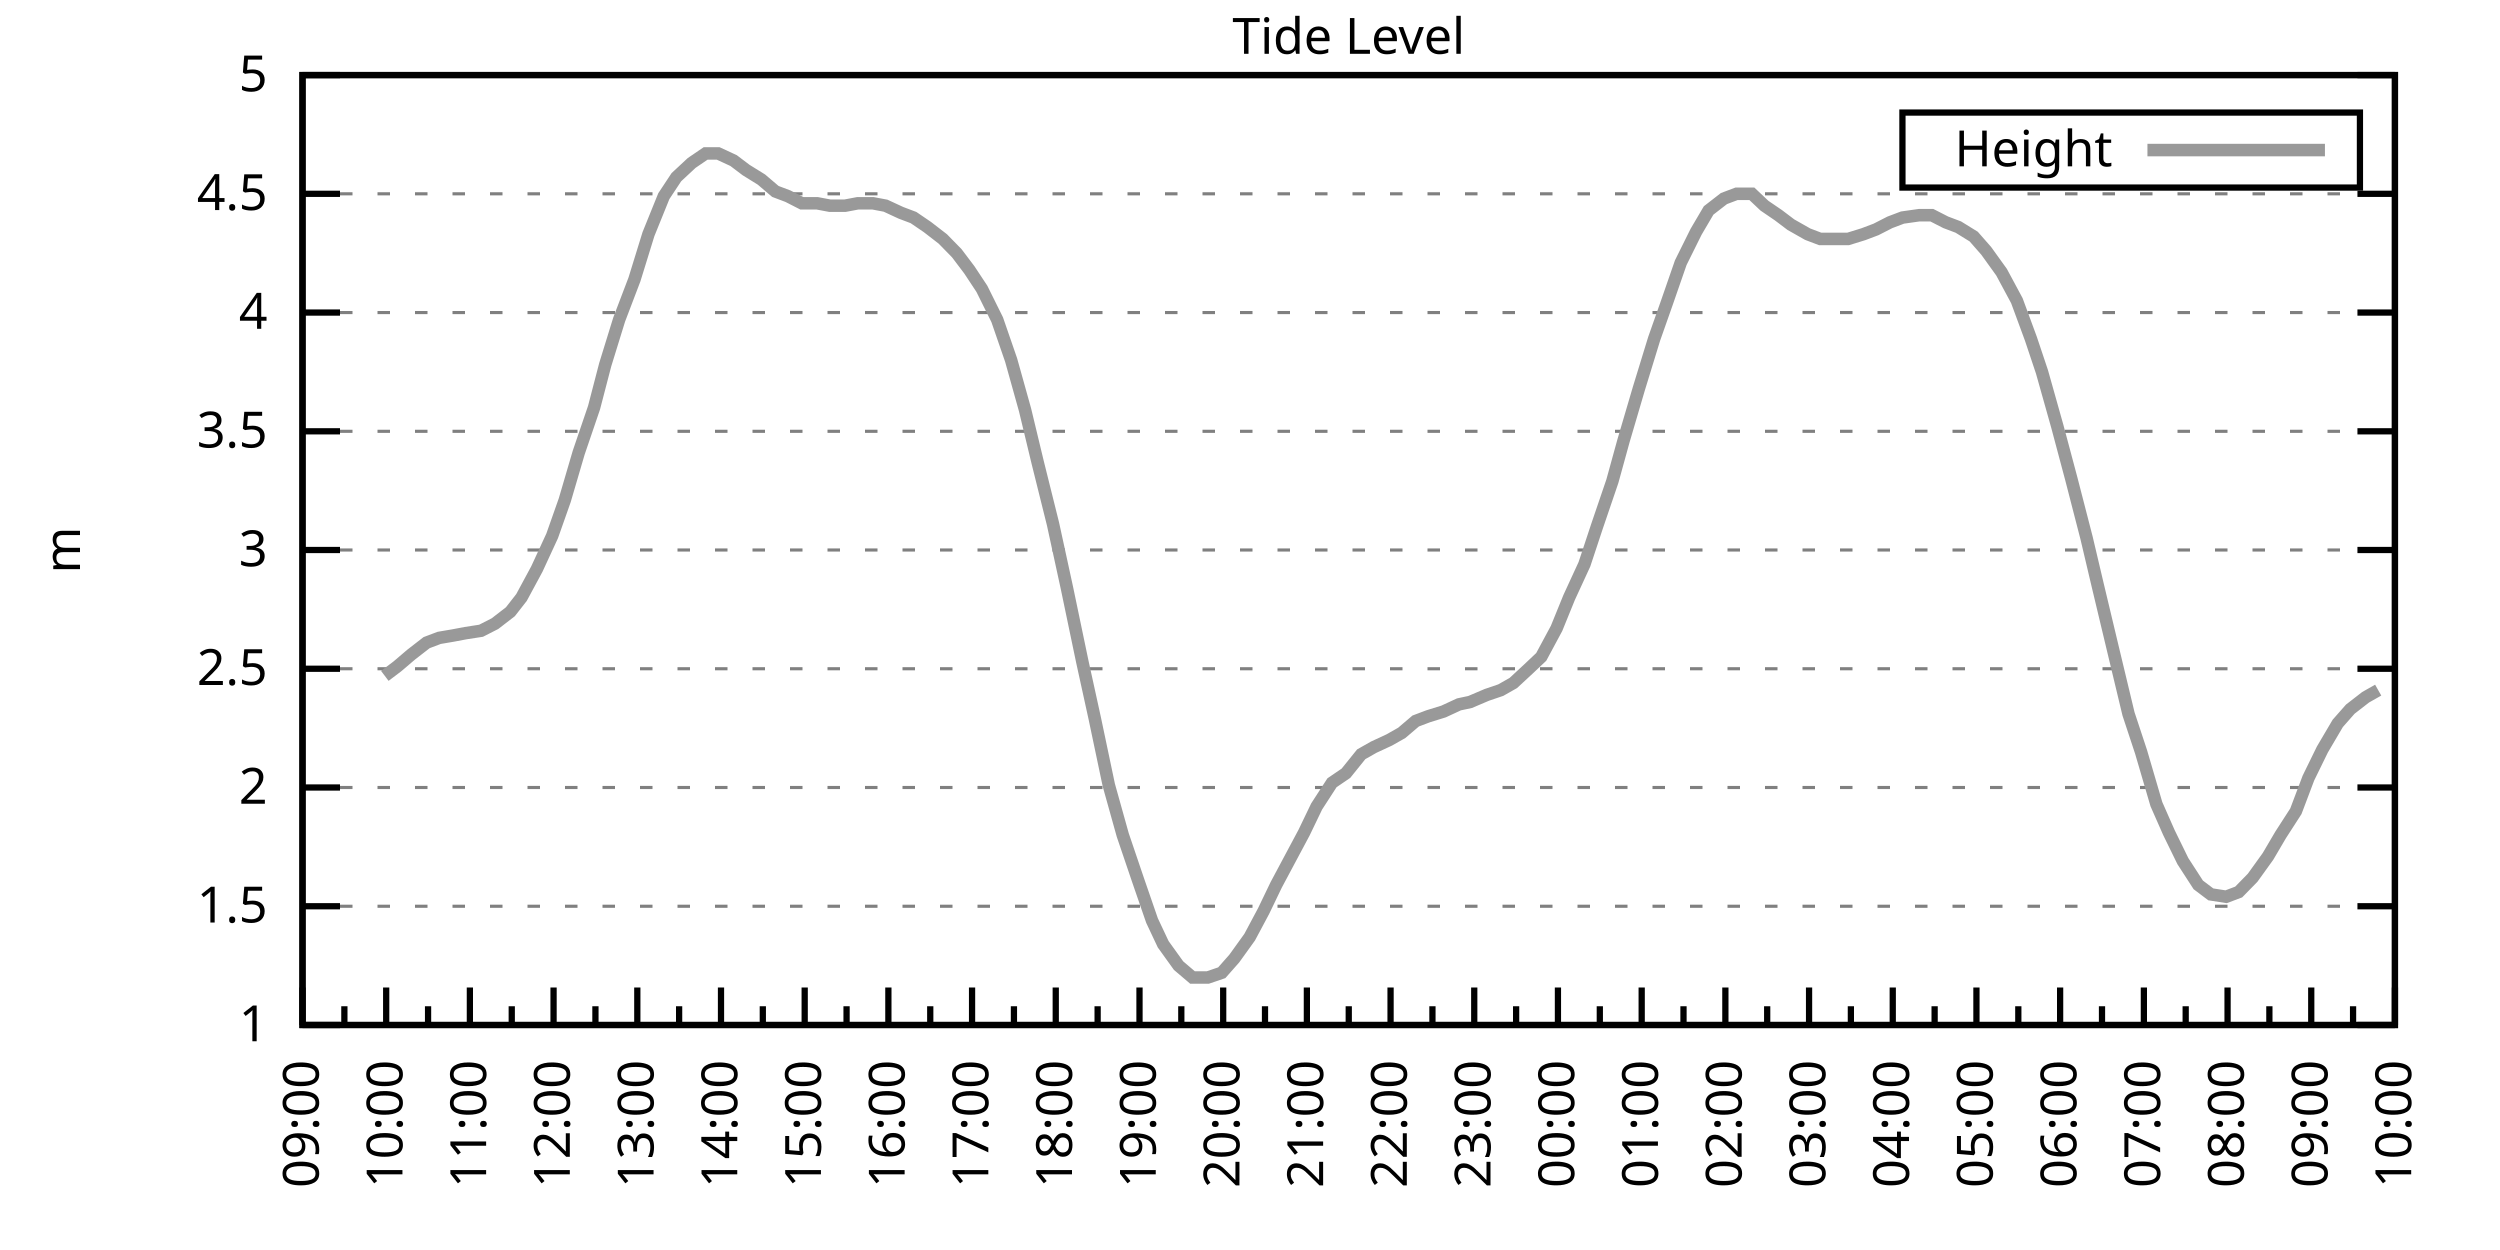
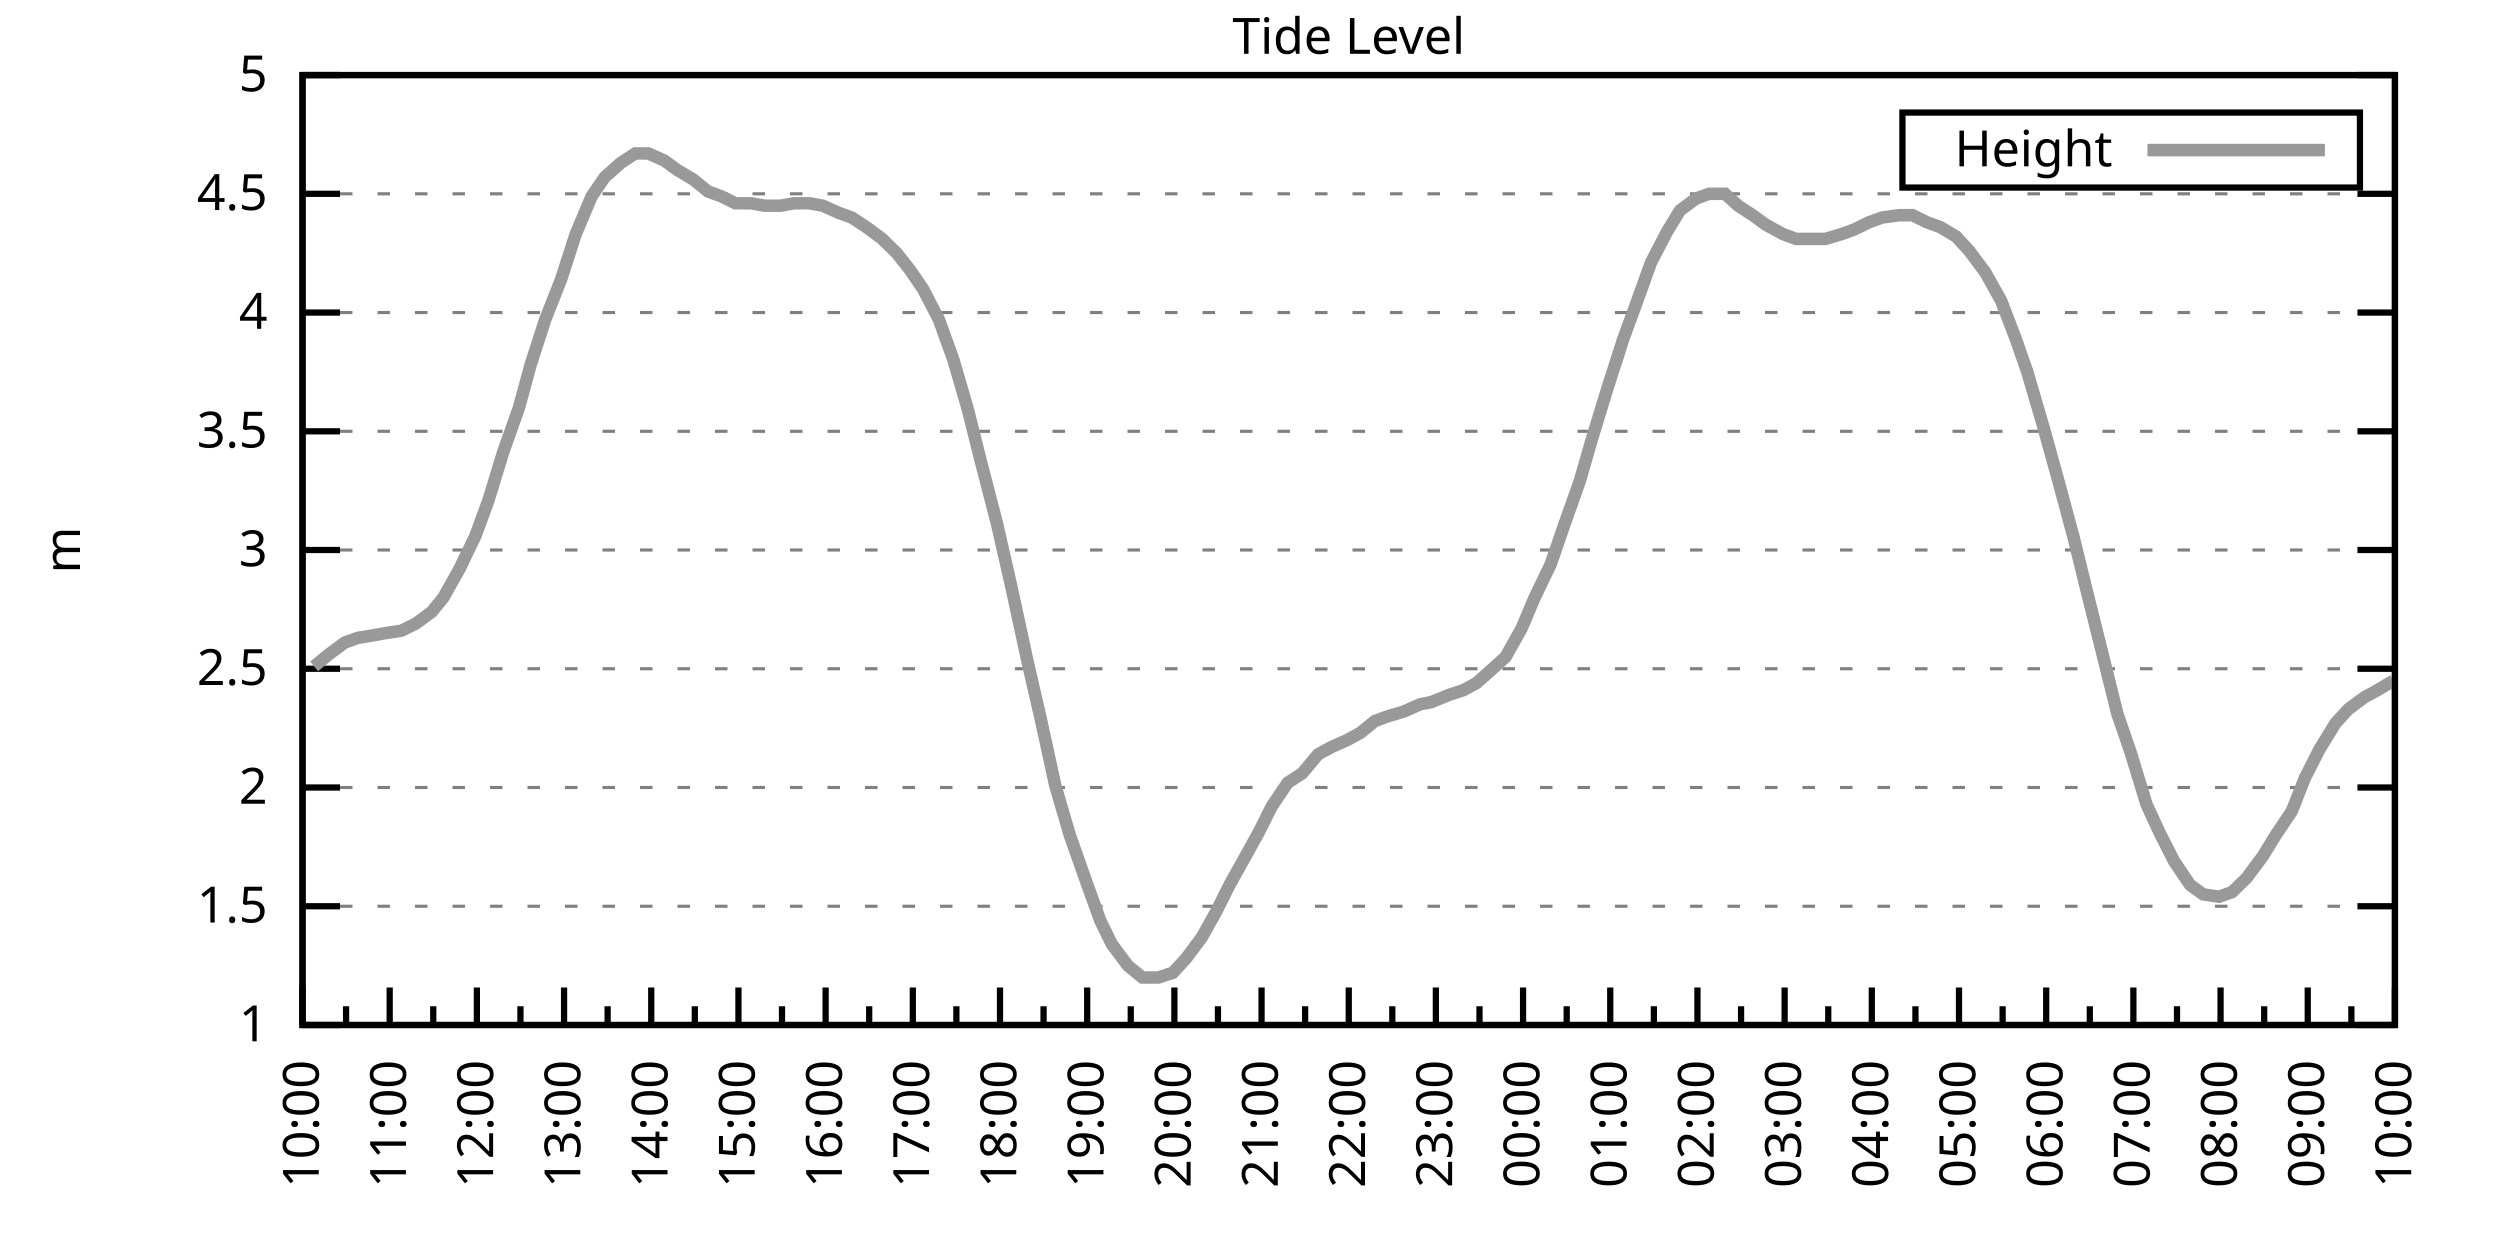
<svg xmlns="http://www.w3.org/2000/svg" xmlns:xlink="http://www.w3.org/1999/xlink" width="400" height="200" viewBox="0 0 400 200">
  <g id="gnuplot_canvas">
    <rect x="0" y="0" width="400" height="200" fill="none" />
    <defs>
      <circle id="gpDot" r="0.5" stroke-width="0.5" stroke="currentColor" />
      <path id="gpPt0" stroke-width="0.333" stroke="currentColor" d="M-1,0 h2 M0,-1 v2" />
      <path id="gpPt1" stroke-width="0.333" stroke="currentColor" d="M-1,-1 L1,1 M1,-1 L-1,1" />
      <path id="gpPt2" stroke-width="0.333" stroke="currentColor" d="M-1,0 L1,0 M0,-1 L0,1 M-1,-1 L1,1 M-1,1 L1,-1" />
      <rect id="gpPt3" stroke-width="0.333" stroke="currentColor" x="-1" y="-1" width="2" height="2" />
      <rect id="gpPt4" stroke-width="0.333" stroke="currentColor" fill="currentColor" x="-1" y="-1" width="2" height="2" />
      <circle id="gpPt5" stroke-width="0.333" stroke="currentColor" cx="0" cy="0" r="1" />
      <use xlink:href="#gpPt5" id="gpPt6" fill="currentColor" stroke="none" />
      <path id="gpPt7" stroke-width="0.333" stroke="currentColor" d="M0,-1.33 L-1.33,0.67 L1.33,0.67 z" />
      <use xlink:href="#gpPt7" id="gpPt8" fill="currentColor" stroke="none" />
      <use xlink:href="#gpPt7" id="gpPt9" stroke="currentColor" transform="rotate(180)" />
      <use xlink:href="#gpPt9" id="gpPt10" fill="currentColor" stroke="none" />
      <use xlink:href="#gpPt3" id="gpPt11" stroke="currentColor" transform="rotate(45)" />
      <use xlink:href="#gpPt11" id="gpPt12" fill="currentColor" stroke="none" />
      <path id="gpPt13" stroke-width="0.333" stroke="currentColor" d="M0,1.330 L1.265,0.411 L0.782,-1.067 L-0.782,-1.076 L-1.265,0.411 z" />
      <use xlink:href="#gpPt13" id="gpPt14" fill="currentColor" stroke="none" />
      <filter id="textbox" filterUnits="objectBoundingBox" x="0" y="0" height="1" width="1">
        <feFlood flood-color="white" flood-opacity="1" result="bgnd" />
        <feComposite in="SourceGraphic" in2="bgnd" operator="atop" />
      </filter>
      <filter id="greybox" filterUnits="objectBoundingBox" x="0" y="0" height="1" width="1">
        <feFlood flood-color="lightgrey" flood-opacity="1" result="grey" />
        <feComposite in="SourceGraphic" in2="grey" operator="atop" />
      </filter>
    </defs>
    <g fill="none" color="white" stroke="currentColor" stroke-width="1.00" stroke-linecap="butt" stroke-linejoin="miter">
</g>
    <g fill="none" color="black" stroke="currentColor" stroke-width="1.00" stroke-linecap="butt" stroke-linejoin="miter">
      <g stroke="none" shape-rendering="crispEdges">
        <polygon fill="rgb(255, 255, 255)" points="48.40,164.00 383.18,164.00 383.18,12.02 48.40,12.02 " />
      </g>
    </g>
    <g fill="none" color="black" stroke="currentColor" stroke-width="1.00" stroke-linecap="butt" stroke-linejoin="miter">
</g>
    <g fill="none" color="black" stroke="black" stroke-width="0.50" stroke-linecap="butt" stroke-linejoin="miter">
</g>
    <g fill="none" color="gray" stroke="currentColor" stroke-width="0.50" stroke-linecap="butt" stroke-linejoin="miter">
      <path stroke="gray" stroke-dasharray="2,4" class="gridline" d="M48.40,164.00 L383.19,164.00  " />
    </g>
    <g fill="none" color="gray" stroke="gray" stroke-width="1.00" stroke-linecap="butt" stroke-linejoin="miter">
</g>
    <g fill="none" color="black" stroke="currentColor" stroke-width="1.00" stroke-linecap="butt" stroke-linejoin="miter">
      <path stroke="black" d="M48.40,164.00 L54.40,164.00 M383.19,164.00 L377.19,164.00  " />
      <g transform="translate(42.80,166.60)" stroke="none" fill="black" font-family="Sans" font-size="8.00" text-anchor="end">
        <text>
          <tspan font-family="Sans"> 1</tspan>
        </text>
      </g>
    </g>
    <g fill="none" color="black" stroke="currentColor" stroke-width="1.00" stroke-linecap="butt" stroke-linejoin="miter">
</g>
    <g fill="none" color="black" stroke="black" stroke-width="0.50" stroke-linecap="butt" stroke-linejoin="miter">
</g>
    <g fill="none" color="gray" stroke="currentColor" stroke-width="0.50" stroke-linecap="butt" stroke-linejoin="miter">
      <path stroke="gray" stroke-dasharray="2,4" class="gridline" d="M48.40,145.00 L383.19,145.00  " />
    </g>
    <g fill="none" color="gray" stroke="gray" stroke-width="1.00" stroke-linecap="butt" stroke-linejoin="miter">
</g>
    <g fill="none" color="black" stroke="currentColor" stroke-width="1.00" stroke-linecap="butt" stroke-linejoin="miter">
      <path stroke="black" d="M48.40,145.00 L54.40,145.00 M383.19,145.00 L377.19,145.00  " />
      <g transform="translate(42.80,147.60)" stroke="none" fill="black" font-family="Sans" font-size="8.00" text-anchor="end">
        <text>
          <tspan font-family="Sans"> 1.5</tspan>
        </text>
      </g>
    </g>
    <g fill="none" color="black" stroke="currentColor" stroke-width="1.00" stroke-linecap="butt" stroke-linejoin="miter">
</g>
    <g fill="none" color="black" stroke="black" stroke-width="0.50" stroke-linecap="butt" stroke-linejoin="miter">
</g>
    <g fill="none" color="gray" stroke="currentColor" stroke-width="0.50" stroke-linecap="butt" stroke-linejoin="miter">
      <path stroke="gray" stroke-dasharray="2,4" class="gridline" d="M48.40,126.00 L383.19,126.00  " />
    </g>
    <g fill="none" color="gray" stroke="gray" stroke-width="1.00" stroke-linecap="butt" stroke-linejoin="miter">
</g>
    <g fill="none" color="black" stroke="currentColor" stroke-width="1.00" stroke-linecap="butt" stroke-linejoin="miter">
      <path stroke="black" d="M48.40,126.00 L54.40,126.00 M383.19,126.00 L377.19,126.00  " />
      <g transform="translate(42.80,128.60)" stroke="none" fill="black" font-family="Sans" font-size="8.00" text-anchor="end">
        <text>
          <tspan font-family="Sans"> 2</tspan>
        </text>
      </g>
    </g>
    <g fill="none" color="black" stroke="currentColor" stroke-width="1.00" stroke-linecap="butt" stroke-linejoin="miter">
</g>
    <g fill="none" color="black" stroke="black" stroke-width="0.50" stroke-linecap="butt" stroke-linejoin="miter">
</g>
    <g fill="none" color="gray" stroke="currentColor" stroke-width="0.50" stroke-linecap="butt" stroke-linejoin="miter">
      <path stroke="gray" stroke-dasharray="2,4" class="gridline" d="M48.40,107.00 L383.19,107.00  " />
    </g>
    <g fill="none" color="gray" stroke="gray" stroke-width="1.00" stroke-linecap="butt" stroke-linejoin="miter">
</g>
    <g fill="none" color="black" stroke="currentColor" stroke-width="1.00" stroke-linecap="butt" stroke-linejoin="miter">
      <path stroke="black" d="M48.40,107.00 L54.40,107.00 M383.19,107.00 L377.19,107.00  " />
      <g transform="translate(42.80,109.60)" stroke="none" fill="black" font-family="Sans" font-size="8.00" text-anchor="end">
        <text>
          <tspan font-family="Sans"> 2.5</tspan>
        </text>
      </g>
    </g>
    <g fill="none" color="black" stroke="currentColor" stroke-width="1.00" stroke-linecap="butt" stroke-linejoin="miter">
</g>
    <g fill="none" color="black" stroke="black" stroke-width="0.50" stroke-linecap="butt" stroke-linejoin="miter">
</g>
    <g fill="none" color="gray" stroke="currentColor" stroke-width="0.50" stroke-linecap="butt" stroke-linejoin="miter">
      <path stroke="gray" stroke-dasharray="2,4" class="gridline" d="M48.40,88.00 L383.19,88.00  " />
    </g>
    <g fill="none" color="gray" stroke="gray" stroke-width="1.00" stroke-linecap="butt" stroke-linejoin="miter">
</g>
    <g fill="none" color="black" stroke="currentColor" stroke-width="1.00" stroke-linecap="butt" stroke-linejoin="miter">
      <path stroke="black" d="M48.40,88.00 L54.40,88.00 M383.19,88.00 L377.19,88.00  " />
      <g transform="translate(42.80,90.60)" stroke="none" fill="black" font-family="Sans" font-size="8.00" text-anchor="end">
        <text>
          <tspan font-family="Sans"> 3</tspan>
        </text>
      </g>
    </g>
    <g fill="none" color="black" stroke="currentColor" stroke-width="1.00" stroke-linecap="butt" stroke-linejoin="miter">
</g>
    <g fill="none" color="black" stroke="black" stroke-width="0.50" stroke-linecap="butt" stroke-linejoin="miter">
</g>
    <g fill="none" color="gray" stroke="currentColor" stroke-width="0.50" stroke-linecap="butt" stroke-linejoin="miter">
      <path stroke="gray" stroke-dasharray="2,4" class="gridline" d="M48.40,69.01 L383.19,69.01  " />
    </g>
    <g fill="none" color="gray" stroke="gray" stroke-width="1.00" stroke-linecap="butt" stroke-linejoin="miter">
</g>
    <g fill="none" color="black" stroke="currentColor" stroke-width="1.00" stroke-linecap="butt" stroke-linejoin="miter">
      <path stroke="black" d="M48.40,69.01 L54.40,69.01 M383.19,69.01 L377.19,69.01  " />
      <g transform="translate(42.80,71.61)" stroke="none" fill="black" font-family="Sans" font-size="8.00" text-anchor="end">
        <text>
          <tspan font-family="Sans"> 3.5</tspan>
        </text>
      </g>
    </g>
    <g fill="none" color="black" stroke="currentColor" stroke-width="1.00" stroke-linecap="butt" stroke-linejoin="miter">
</g>
    <g fill="none" color="black" stroke="black" stroke-width="0.50" stroke-linecap="butt" stroke-linejoin="miter">
</g>
    <g fill="none" color="gray" stroke="currentColor" stroke-width="0.50" stroke-linecap="butt" stroke-linejoin="miter">
      <path stroke="gray" stroke-dasharray="2,4" class="gridline" d="M48.40,50.01 L383.19,50.01  " />
    </g>
    <g fill="none" color="gray" stroke="gray" stroke-width="1.00" stroke-linecap="butt" stroke-linejoin="miter">
</g>
    <g fill="none" color="black" stroke="currentColor" stroke-width="1.00" stroke-linecap="butt" stroke-linejoin="miter">
      <path stroke="black" d="M48.40,50.01 L54.40,50.01 M383.19,50.01 L377.19,50.01  " />
      <g transform="translate(42.80,52.61)" stroke="none" fill="black" font-family="Sans" font-size="8.00" text-anchor="end">
        <text>
          <tspan font-family="Sans"> 4</tspan>
        </text>
      </g>
    </g>
    <g fill="none" color="black" stroke="currentColor" stroke-width="1.00" stroke-linecap="butt" stroke-linejoin="miter">
</g>
    <g fill="none" color="black" stroke="black" stroke-width="0.50" stroke-linecap="butt" stroke-linejoin="miter">
</g>
    <g fill="none" color="gray" stroke="currentColor" stroke-width="0.50" stroke-linecap="butt" stroke-linejoin="miter">
      <path stroke="gray" stroke-dasharray="2,4" class="gridline" d="M48.40,31.01 L383.19,31.01  " />
    </g>
    <g fill="none" color="gray" stroke="gray" stroke-width="1.00" stroke-linecap="butt" stroke-linejoin="miter">
</g>
    <g fill="none" color="black" stroke="currentColor" stroke-width="1.00" stroke-linecap="butt" stroke-linejoin="miter">
      <path stroke="black" d="M48.40,31.01 L54.40,31.01 M383.19,31.01 L377.19,31.01  " />
      <g transform="translate(42.80,33.61)" stroke="none" fill="black" font-family="Sans" font-size="8.00" text-anchor="end">
        <text>
          <tspan font-family="Sans"> 4.5</tspan>
        </text>
      </g>
    </g>
    <g fill="none" color="black" stroke="currentColor" stroke-width="1.00" stroke-linecap="butt" stroke-linejoin="miter">
</g>
    <g fill="none" color="black" stroke="black" stroke-width="0.50" stroke-linecap="butt" stroke-linejoin="miter">
</g>
    <g fill="none" color="gray" stroke="currentColor" stroke-width="0.50" stroke-linecap="butt" stroke-linejoin="miter">
      <path stroke="gray" stroke-dasharray="2,4" class="gridline" d="M48.40,12.01 L383.19,12.01  " />
    </g>
    <g fill="none" color="gray" stroke="gray" stroke-width="1.00" stroke-linecap="butt" stroke-linejoin="miter">
</g>
    <g fill="none" color="black" stroke="currentColor" stroke-width="1.00" stroke-linecap="butt" stroke-linejoin="miter">
      <path stroke="black" d="M48.40,12.01 L54.40,12.01 M383.19,12.01 L377.19,12.01  " />
      <g transform="translate(42.80,14.61)" stroke="none" fill="black" font-family="Sans" font-size="8.00" text-anchor="end">
        <text>
          <tspan font-family="Sans"> 5</tspan>
        </text>
      </g>
    </g>
    <g fill="none" color="black" stroke="currentColor" stroke-width="1.00" stroke-linecap="butt" stroke-linejoin="miter">
      <path stroke="black" d="M48.40,164.00 L48.40,158.00  " />
      <g transform="translate(51.00,169.60) rotate(270)" stroke="none" fill="black" font-family="Sans" font-size="8.00" text-anchor="end">
        <text>
+           <tspan font-family="Sans">10:00</tspan>
+         </text>
+       </g>
+     </g>
+     <g fill="none" color="black" stroke="currentColor" stroke-width="1.00" stroke-linecap="butt" stroke-linejoin="miter">
+       <path stroke="black" d="M55.37,164.00 L55.37,161.00 M62.35,164.00 L62.35,158.00  " />
+       <g transform="translate(64.95,169.60) rotate(270)" stroke="none" fill="black" font-family="Sans" font-size="8.00" text-anchor="end">
+         <text>
+           <tspan font-family="Sans">11:00</tspan>
+         </text>
+       </g>
+     </g>
+     <g fill="none" color="black" stroke="currentColor" stroke-width="1.00" stroke-linecap="butt" stroke-linejoin="miter">
+       <path stroke="black" d="M69.32,164.00 L69.32,161.00 M76.30,164.00 L76.30,158.00  " />
+       <g transform="translate(78.90,169.60) rotate(270)" stroke="none" fill="black" font-family="Sans" font-size="8.00" text-anchor="end">
+         <text>
+           <tspan font-family="Sans">12:00</tspan>
+         </text>
+       </g>
+     </g>
+     <g fill="none" color="black" stroke="currentColor" stroke-width="1.00" stroke-linecap="butt" stroke-linejoin="miter">
+       <path stroke="black" d="M83.27,164.00 L83.27,161.00 M90.25,164.00 L90.25,158.00  " />
+       <g transform="translate(92.85,169.60) rotate(270)" stroke="none" fill="black" font-family="Sans" font-size="8.00" text-anchor="end">
+         <text>
+           <tspan font-family="Sans">13:00</tspan>
+         </text>
+       </g>
+     </g>
+     <g fill="none" color="black" stroke="currentColor" stroke-width="1.00" stroke-linecap="butt" stroke-linejoin="miter">
+       <path stroke="black" d="M97.22,164.00 L97.22,161.00 M104.20,164.00 L104.20,158.00  " />
+       <g transform="translate(106.80,169.60) rotate(270)" stroke="none" fill="black" font-family="Sans" font-size="8.00" text-anchor="end">
+         <text>
+           <tspan font-family="Sans">14:00</tspan>
+         </text>
+       </g>
+     </g>
+     <g fill="none" color="black" stroke="currentColor" stroke-width="1.00" stroke-linecap="butt" stroke-linejoin="miter">
+       <path stroke="black" d="M111.17,164.00 L111.17,161.00 M118.15,164.00 L118.15,158.00  " />
+       <g transform="translate(120.75,169.60) rotate(270)" stroke="none" fill="black" font-family="Sans" font-size="8.00" text-anchor="end">
+         <text>
+           <tspan font-family="Sans">15:00</tspan>
+         </text>
+       </g>
+     </g>
+     <g fill="none" color="black" stroke="currentColor" stroke-width="1.00" stroke-linecap="butt" stroke-linejoin="miter">
+       <path stroke="black" d="M125.12,164.00 L125.12,161.00 M132.10,164.00 L132.10,158.00  " />
+       <g transform="translate(134.70,169.60) rotate(270)" stroke="none" fill="black" font-family="Sans" font-size="8.00" text-anchor="end">
+         <text>
+           <tspan font-family="Sans">16:00</tspan>
+         </text>
+       </g>
+     </g>
+     <g fill="none" color="black" stroke="currentColor" stroke-width="1.00" stroke-linecap="butt" stroke-linejoin="miter">
+       <path stroke="black" d="M139.07,164.00 L139.07,161.00 M146.05,164.00 L146.05,158.00  " />
+       <g transform="translate(148.65,169.60) rotate(270)" stroke="none" fill="black" font-family="Sans" font-size="8.00" text-anchor="end">
+         <text>
+           <tspan font-family="Sans">17:00</tspan>
+         </text>
+       </g>
+     </g>
+     <g fill="none" color="black" stroke="currentColor" stroke-width="1.00" stroke-linecap="butt" stroke-linejoin="miter">
+       <path stroke="black" d="M153.02,164.00 L153.02,161.00 M160.00,164.00 L160.00,158.00  " />
+       <g transform="translate(162.60,169.60) rotate(270)" stroke="none" fill="black" font-family="Sans" font-size="8.00" text-anchor="end">
+         <text>
+           <tspan font-family="Sans">18:00</tspan>
+         </text>
+       </g>
+     </g>
+     <g fill="none" color="black" stroke="currentColor" stroke-width="1.00" stroke-linecap="butt" stroke-linejoin="miter">
+       <path stroke="black" d="M166.97,164.00 L166.97,161.00 M173.95,164.00 L173.95,158.00  " />
+       <g transform="translate(176.55,169.60) rotate(270)" stroke="none" fill="black" font-family="Sans" font-size="8.00" text-anchor="end">
+         <text>
+           <tspan font-family="Sans">19:00</tspan>
+         </text>
+       </g>
+     </g>
+     <g fill="none" color="black" stroke="currentColor" stroke-width="1.00" stroke-linecap="butt" stroke-linejoin="miter">
+       <path stroke="black" d="M180.92,164.00 L180.92,161.00 M187.90,164.00 L187.90,158.00  " />
+       <g transform="translate(190.50,169.60) rotate(270)" stroke="none" fill="black" font-family="Sans" font-size="8.00" text-anchor="end">
+         <text>
+           <tspan font-family="Sans">20:00</tspan>
+         </text>
+       </g>
+     </g>
+     <g fill="none" color="black" stroke="currentColor" stroke-width="1.00" stroke-linecap="butt" stroke-linejoin="miter">
+       <path stroke="black" d="M194.87,164.00 L194.87,161.00 M201.85,164.00 L201.85,158.00  " />
+       <g transform="translate(204.45,169.60) rotate(270)" stroke="none" fill="black" font-family="Sans" font-size="8.00" text-anchor="end">
+         <text>
+           <tspan font-family="Sans">21:00</tspan>
+         </text>
+       </g>
+     </g>
+     <g fill="none" color="black" stroke="currentColor" stroke-width="1.00" stroke-linecap="butt" stroke-linejoin="miter">
+       <path stroke="black" d="M208.82,164.00 L208.82,161.00 M215.80,164.00 L215.80,158.00  " />
+       <g transform="translate(218.40,169.60) rotate(270)" stroke="none" fill="black" font-family="Sans" font-size="8.00" text-anchor="end">
+         <text>
+           <tspan font-family="Sans">22:00</tspan>
+         </text>
+       </g>
+     </g>
+     <g fill="none" color="black" stroke="currentColor" stroke-width="1.00" stroke-linecap="butt" stroke-linejoin="miter">
+       <path stroke="black" d="M222.77,164.00 L222.77,161.00 M229.74,164.00 L229.74,158.00  " />
+       <g transform="translate(232.34,169.60) rotate(270)" stroke="none" fill="black" font-family="Sans" font-size="8.00" text-anchor="end">
+         <text>
+           <tspan font-family="Sans">23:00</tspan>
+         </text>
+       </g>
+     </g>
+     <g fill="none" color="black" stroke="currentColor" stroke-width="1.00" stroke-linecap="butt" stroke-linejoin="miter">
+       <path stroke="black" d="M236.72,164.00 L236.72,161.00 M243.69,164.00 L243.69,158.00  " />
+       <g transform="translate(246.29,169.60) rotate(270)" stroke="none" fill="black" font-family="Sans" font-size="8.00" text-anchor="end">
+         <text>
+           <tspan font-family="Sans">00:00</tspan>
+         </text>
+       </g>
+     </g>
+     <g fill="none" color="black" stroke="currentColor" stroke-width="1.00" stroke-linecap="butt" stroke-linejoin="miter">
+       <path stroke="black" d="M250.67,164.00 L250.67,161.00 M257.64,164.00 L257.64,158.00  " />
+       <g transform="translate(260.24,169.60) rotate(270)" stroke="none" fill="black" font-family="Sans" font-size="8.00" text-anchor="end">
+         <text>
+           <tspan font-family="Sans">01:00</tspan>
+         </text>
+       </g>
+     </g>
+     <g fill="none" color="black" stroke="currentColor" stroke-width="1.00" stroke-linecap="butt" stroke-linejoin="miter">
+       <path stroke="black" d="M264.62,164.00 L264.62,161.00 M271.59,164.00 L271.59,158.00  " />
+       <g transform="translate(274.19,169.60) rotate(270)" stroke="none" fill="black" font-family="Sans" font-size="8.00" text-anchor="end">
+         <text>
+           <tspan font-family="Sans">02:00</tspan>
+         </text>
+       </g>
+     </g>
+     <g fill="none" color="black" stroke="currentColor" stroke-width="1.00" stroke-linecap="butt" stroke-linejoin="miter">
+       <path stroke="black" d="M278.57,164.00 L278.57,161.00 M285.54,164.00 L285.54,158.00  " />
+       <g transform="translate(288.14,169.60) rotate(270)" stroke="none" fill="black" font-family="Sans" font-size="8.00" text-anchor="end">
+         <text>
+           <tspan font-family="Sans">03:00</tspan>
+         </text>
+       </g>
+     </g>
+     <g fill="none" color="black" stroke="currentColor" stroke-width="1.00" stroke-linecap="butt" stroke-linejoin="miter">
+       <path stroke="black" d="M292.52,164.00 L292.52,161.00 M299.49,164.00 L299.49,158.00  " />
+       <g transform="translate(302.09,169.60) rotate(270)" stroke="none" fill="black" font-family="Sans" font-size="8.00" text-anchor="end">
+         <text>
+           <tspan font-family="Sans">04:00</tspan>
+         </text>
+       </g>
+     </g>
+     <g fill="none" color="black" stroke="currentColor" stroke-width="1.00" stroke-linecap="butt" stroke-linejoin="miter">
+       <path stroke="black" d="M306.47,164.00 L306.47,161.00 M313.44,164.00 L313.44,158.00  " />
+       <g transform="translate(316.04,169.60) rotate(270)" stroke="none" fill="black" font-family="Sans" font-size="8.00" text-anchor="end">
+         <text>
+           <tspan font-family="Sans">05:00</tspan>
+         </text>
+       </g>
+     </g>
+     <g fill="none" color="black" stroke="currentColor" stroke-width="1.00" stroke-linecap="butt" stroke-linejoin="miter">
+       <path stroke="black" d="M320.42,164.00 L320.42,161.00 M327.39,164.00 L327.39,158.00  " />
+       <g transform="translate(329.99,169.60) rotate(270)" stroke="none" fill="black" font-family="Sans" font-size="8.00" text-anchor="end">
+         <text>
+           <tspan font-family="Sans">06:00</tspan>
+         </text>
+       </g>
+     </g>
+     <g fill="none" color="black" stroke="currentColor" stroke-width="1.00" stroke-linecap="butt" stroke-linejoin="miter">
+       <path stroke="black" d="M334.37,164.00 L334.37,161.00 M341.34,164.00 L341.34,158.00  " />
+       <g transform="translate(343.94,169.60) rotate(270)" stroke="none" fill="black" font-family="Sans" font-size="8.00" text-anchor="end">
+         <text>
+           <tspan font-family="Sans">07:00</tspan>
+         </text>
+       </g>
+     </g>
+     <g fill="none" color="black" stroke="currentColor" stroke-width="1.00" stroke-linecap="butt" stroke-linejoin="miter">
+       <path stroke="black" d="M348.32,164.00 L348.32,161.00 M355.29,164.00 L355.29,158.00  " />
+       <g transform="translate(357.89,169.60) rotate(270)" stroke="none" fill="black" font-family="Sans" font-size="8.00" text-anchor="end">
+         <text>
+           <tspan font-family="Sans">08:00</tspan>
+         </text>
+       </g>
+     </g>
+     <g fill="none" color="black" stroke="currentColor" stroke-width="1.00" stroke-linecap="butt" stroke-linejoin="miter">
+       <path stroke="black" d="M362.27,164.00 L362.27,161.00 M369.24,164.00 L369.24,158.00  " />
+       <g transform="translate(371.84,169.60) rotate(270)" stroke="none" fill="black" font-family="Sans" font-size="8.00" text-anchor="end">
+         <text>
          <tspan font-family="Sans">09:00</tspan>
        </text>
      </g>
    </g>
    <g fill="none" color="black" stroke="currentColor" stroke-width="1.00" stroke-linecap="butt" stroke-linejoin="miter">
-       <path stroke="black" d="M55.10,164.00 L55.10,161.00 M61.79,164.00 L61.79,158.00  " />
-       <g transform="translate(64.39,169.60) rotate(270)" stroke="none" fill="black" font-family="Sans" font-size="8.00" text-anchor="end">
-         <text>
-           <tspan font-family="Sans">10:00</tspan>
-         </text>
-       </g>
-     </g>
-     <g fill="none" color="black" stroke="currentColor" stroke-width="1.00" stroke-linecap="butt" stroke-linejoin="miter">
-       <path stroke="black" d="M68.49,164.00 L68.49,161.00 M75.18,164.00 L75.18,158.00  " />
-       <g transform="translate(77.78,169.60) rotate(270)" stroke="none" fill="black" font-family="Sans" font-size="8.00" text-anchor="end">
-         <text>
-           <tspan font-family="Sans">11:00</tspan>
-         </text>
-       </g>
-     </g>
-     <g fill="none" color="black" stroke="currentColor" stroke-width="1.00" stroke-linecap="butt" stroke-linejoin="miter">
-       <path stroke="black" d="M81.88,164.00 L81.88,161.00 M88.57,164.00 L88.57,158.00  " />
-       <g transform="translate(91.17,169.60) rotate(270)" stroke="none" fill="black" font-family="Sans" font-size="8.00" text-anchor="end">
-         <text>
-           <tspan font-family="Sans">12:00</tspan>
-         </text>
-       </g>
-     </g>
-     <g fill="none" color="black" stroke="currentColor" stroke-width="1.00" stroke-linecap="butt" stroke-linejoin="miter">
-       <path stroke="black" d="M95.27,164.00 L95.27,161.00 M101.97,164.00 L101.97,158.00  " />
-       <g transform="translate(104.57,169.60) rotate(270)" stroke="none" fill="black" font-family="Sans" font-size="8.00" text-anchor="end">
-         <text>
-           <tspan font-family="Sans">13:00</tspan>
-         </text>
-       </g>
-     </g>
-     <g fill="none" color="black" stroke="currentColor" stroke-width="1.00" stroke-linecap="butt" stroke-linejoin="miter">
-       <path stroke="black" d="M108.66,164.00 L108.66,161.00 M115.36,164.00 L115.36,158.00  " />
-       <g transform="translate(117.96,169.60) rotate(270)" stroke="none" fill="black" font-family="Sans" font-size="8.00" text-anchor="end">
-         <text>
-           <tspan font-family="Sans">14:00</tspan>
-         </text>
-       </g>
-     </g>
-     <g fill="none" color="black" stroke="currentColor" stroke-width="1.00" stroke-linecap="butt" stroke-linejoin="miter">
-       <path stroke="black" d="M122.05,164.00 L122.05,161.00 M128.75,164.00 L128.75,158.00  " />
-       <g transform="translate(131.35,169.60) rotate(270)" stroke="none" fill="black" font-family="Sans" font-size="8.00" text-anchor="end">
-         <text>
-           <tspan font-family="Sans">15:00</tspan>
-         </text>
-       </g>
-     </g>
-     <g fill="none" color="black" stroke="currentColor" stroke-width="1.00" stroke-linecap="butt" stroke-linejoin="miter">
-       <path stroke="black" d="M135.45,164.00 L135.45,161.00 M142.14,164.00 L142.14,158.00  " />
-       <g transform="translate(144.74,169.60) rotate(270)" stroke="none" fill="black" font-family="Sans" font-size="8.00" text-anchor="end">
-         <text>
-           <tspan font-family="Sans">16:00</tspan>
-         </text>
-       </g>
-     </g>
-     <g fill="none" color="black" stroke="currentColor" stroke-width="1.00" stroke-linecap="butt" stroke-linejoin="miter">
-       <path stroke="black" d="M148.84,164.00 L148.84,161.00 M155.53,164.00 L155.53,158.00  " />
-       <g transform="translate(158.13,169.60) rotate(270)" stroke="none" fill="black" font-family="Sans" font-size="8.00" text-anchor="end">
-         <text>
-           <tspan font-family="Sans">17:00</tspan>
-         </text>
-       </g>
-     </g>
-     <g fill="none" color="black" stroke="currentColor" stroke-width="1.00" stroke-linecap="butt" stroke-linejoin="miter">
-       <path stroke="black" d="M162.23,164.00 L162.23,161.00 M168.92,164.00 L168.92,158.00  " />
-       <g transform="translate(171.52,169.60) rotate(270)" stroke="none" fill="black" font-family="Sans" font-size="8.00" text-anchor="end">
-         <text>
-           <tspan font-family="Sans">18:00</tspan>
-         </text>
-       </g>
-     </g>
-     <g fill="none" color="black" stroke="currentColor" stroke-width="1.00" stroke-linecap="butt" stroke-linejoin="miter">
-       <path stroke="black" d="M175.62,164.00 L175.62,161.00 M182.32,164.00 L182.32,158.00  " />
-       <g transform="translate(184.92,169.60) rotate(270)" stroke="none" fill="black" font-family="Sans" font-size="8.00" text-anchor="end">
-         <text>
-           <tspan font-family="Sans">19:00</tspan>
-         </text>
-       </g>
-     </g>
-     <g fill="none" color="black" stroke="currentColor" stroke-width="1.00" stroke-linecap="butt" stroke-linejoin="miter">
-       <path stroke="black" d="M189.01,164.00 L189.01,161.00 M195.71,164.00 L195.71,158.00  " />
-       <g transform="translate(198.31,169.60) rotate(270)" stroke="none" fill="black" font-family="Sans" font-size="8.00" text-anchor="end">
-         <text>
-           <tspan font-family="Sans">20:00</tspan>
-         </text>
-       </g>
-     </g>
-     <g fill="none" color="black" stroke="currentColor" stroke-width="1.00" stroke-linecap="butt" stroke-linejoin="miter">
-       <path stroke="black" d="M202.40,164.00 L202.40,161.00 M209.10,164.00 L209.10,158.00  " />
-       <g transform="translate(211.70,169.60) rotate(270)" stroke="none" fill="black" font-family="Sans" font-size="8.00" text-anchor="end">
-         <text>
-           <tspan font-family="Sans">21:00</tspan>
-         </text>
-       </g>
-     </g>
-     <g fill="none" color="black" stroke="currentColor" stroke-width="1.00" stroke-linecap="butt" stroke-linejoin="miter">
-       <path stroke="black" d="M215.80,164.00 L215.80,161.00 M222.49,164.00 L222.49,158.00  " />
-       <g transform="translate(225.09,169.60) rotate(270)" stroke="none" fill="black" font-family="Sans" font-size="8.00" text-anchor="end">
-         <text>
-           <tspan font-family="Sans">22:00</tspan>
-         </text>
-       </g>
-     </g>
-     <g fill="none" color="black" stroke="currentColor" stroke-width="1.00" stroke-linecap="butt" stroke-linejoin="miter">
-       <path stroke="black" d="M229.19,164.00 L229.19,161.00 M235.88,164.00 L235.88,158.00  " />
-       <g transform="translate(238.48,169.60) rotate(270)" stroke="none" fill="black" font-family="Sans" font-size="8.00" text-anchor="end">
-         <text>
-           <tspan font-family="Sans">23:00</tspan>
-         </text>
-       </g>
-     </g>
-     <g fill="none" color="black" stroke="currentColor" stroke-width="1.00" stroke-linecap="butt" stroke-linejoin="miter">
-       <path stroke="black" d="M242.58,164.00 L242.58,161.00 M249.27,164.00 L249.27,158.00  " />
-       <g transform="translate(251.87,169.60) rotate(270)" stroke="none" fill="black" font-family="Sans" font-size="8.00" text-anchor="end">
-         <text>
-           <tspan font-family="Sans">00:00</tspan>
-         </text>
-       </g>
-     </g>
-     <g fill="none" color="black" stroke="currentColor" stroke-width="1.00" stroke-linecap="butt" stroke-linejoin="miter">
-       <path stroke="black" d="M255.97,164.00 L255.97,161.00 M262.67,164.00 L262.67,158.00  " />
-       <g transform="translate(265.27,169.60) rotate(270)" stroke="none" fill="black" font-family="Sans" font-size="8.00" text-anchor="end">
-         <text>
-           <tspan font-family="Sans">01:00</tspan>
-         </text>
-       </g>
-     </g>
-     <g fill="none" color="black" stroke="currentColor" stroke-width="1.00" stroke-linecap="butt" stroke-linejoin="miter">
-       <path stroke="black" d="M269.36,164.00 L269.36,161.00 M276.06,164.00 L276.06,158.00  " />
-       <g transform="translate(278.66,169.60) rotate(270)" stroke="none" fill="black" font-family="Sans" font-size="8.00" text-anchor="end">
-         <text>
-           <tspan font-family="Sans">02:00</tspan>
-         </text>
-       </g>
-     </g>
-     <g fill="none" color="black" stroke="currentColor" stroke-width="1.00" stroke-linecap="butt" stroke-linejoin="miter">
-       <path stroke="black" d="M282.75,164.00 L282.75,161.00 M289.45,164.00 L289.45,158.00  " />
-       <g transform="translate(292.05,169.60) rotate(270)" stroke="none" fill="black" font-family="Sans" font-size="8.00" text-anchor="end">
-         <text>
-           <tspan font-family="Sans">03:00</tspan>
-         </text>
-       </g>
-     </g>
-     <g fill="none" color="black" stroke="currentColor" stroke-width="1.00" stroke-linecap="butt" stroke-linejoin="miter">
-       <path stroke="black" d="M296.14,164.00 L296.14,161.00 M302.84,164.00 L302.84,158.00  " />
-       <g transform="translate(305.44,169.60) rotate(270)" stroke="none" fill="black" font-family="Sans" font-size="8.00" text-anchor="end">
-         <text>
-           <tspan font-family="Sans">04:00</tspan>
-         </text>
-       </g>
-     </g>
-     <g fill="none" color="black" stroke="currentColor" stroke-width="1.00" stroke-linecap="butt" stroke-linejoin="miter">
-       <path stroke="black" d="M309.54,164.00 L309.54,161.00 M316.23,164.00 L316.23,158.00  " />
-       <g transform="translate(318.83,169.60) rotate(270)" stroke="none" fill="black" font-family="Sans" font-size="8.00" text-anchor="end">
-         <text>
-           <tspan font-family="Sans">05:00</tspan>
-         </text>
-       </g>
-     </g>
-     <g fill="none" color="black" stroke="currentColor" stroke-width="1.00" stroke-linecap="butt" stroke-linejoin="miter">
-       <path stroke="black" d="M322.93,164.00 L322.93,161.00 M329.62,164.00 L329.62,158.00  " />
-       <g transform="translate(332.22,169.60) rotate(270)" stroke="none" fill="black" font-family="Sans" font-size="8.00" text-anchor="end">
-         <text>
-           <tspan font-family="Sans">06:00</tspan>
-         </text>
-       </g>
-     </g>
-     <g fill="none" color="black" stroke="currentColor" stroke-width="1.00" stroke-linecap="butt" stroke-linejoin="miter">
-       <path stroke="black" d="M336.32,164.00 L336.32,161.00 M343.02,164.00 L343.02,158.00  " />
-       <g transform="translate(345.62,169.60) rotate(270)" stroke="none" fill="black" font-family="Sans" font-size="8.00" text-anchor="end">
-         <text>
-           <tspan font-family="Sans">07:00</tspan>
-         </text>
-       </g>
-     </g>
-     <g fill="none" color="black" stroke="currentColor" stroke-width="1.00" stroke-linecap="butt" stroke-linejoin="miter">
-       <path stroke="black" d="M349.71,164.00 L349.71,161.00 M356.41,164.00 L356.41,158.00  " />
-       <g transform="translate(359.01,169.60) rotate(270)" stroke="none" fill="black" font-family="Sans" font-size="8.00" text-anchor="end">
-         <text>
-           <tspan font-family="Sans">08:00</tspan>
-         </text>
-       </g>
-     </g>
-     <g fill="none" color="black" stroke="currentColor" stroke-width="1.00" stroke-linecap="butt" stroke-linejoin="miter">
-       <path stroke="black" d="M363.10,164.00 L363.10,161.00 M369.80,164.00 L369.80,158.00  " />
-       <g transform="translate(372.40,169.60) rotate(270)" stroke="none" fill="black" font-family="Sans" font-size="8.00" text-anchor="end">
-         <text>
-           <tspan font-family="Sans">09:00</tspan>
-         </text>
-       </g>
-     </g>
-     <g fill="none" color="black" stroke="currentColor" stroke-width="1.00" stroke-linecap="butt" stroke-linejoin="miter">
-       <path stroke="black" d="M376.49,164.00 L376.49,161.00 M383.19,164.00 L383.19,158.00  " />
+       <path stroke="black" d="M376.22,164.00 L376.22,161.00 M383.19,164.00 L383.19,158.00  " />
      <g transform="translate(385.79,169.60) rotate(270)" stroke="none" fill="black" font-family="Sans" font-size="8.00" text-anchor="end">
        <text>
          <tspan font-family="Sans">10:00</tspan>
        </text>
      </g>
    </g>
    <g fill="none" color="black" stroke="currentColor" stroke-width="1.00" stroke-linecap="butt" stroke-linejoin="miter">
</g>
    <g fill="none" color="black" stroke="currentColor" stroke-width="1.00" stroke-linecap="butt" stroke-linejoin="miter">
      <path stroke="black" d="M48.40,12.01 L48.40,164.00 L383.19,164.00 L383.19,12.01 L48.40,12.01 Z  " />
    </g>
    <g fill="none" color="black" stroke="currentColor" stroke-width="1.00" stroke-linecap="butt" stroke-linejoin="miter">
      <g transform="translate(12.80,88.01) rotate(270)" stroke="none" fill="black" font-family="Sans" font-size="8.00" text-anchor="middle">
        <text>
          <tspan font-family="Sans">m</tspan>
        </text>
      </g>
    </g>
    <g fill="none" color="black" stroke="currentColor" stroke-width="1.00" stroke-linecap="butt" stroke-linejoin="miter">
</g>
    <g fill="none" color="black" stroke="currentColor" stroke-width="1.00" stroke-linecap="butt" stroke-linejoin="miter">
      <path stroke="black" d="M304.39,30.01 L304.39,18.01 L377.59,18.01 L377.59,30.01 L304.39,30.01 Z  " />
    </g>
    <g id="Tide_level_plot_1">
      <g fill="none" color="white" stroke="black" stroke-width="2.00" stroke-linecap="butt" stroke-linejoin="miter">
</g>
      <g fill="none" color="black" stroke="currentColor" stroke-width="2.00" stroke-linecap="butt" stroke-linejoin="miter">
        <g transform="translate(337.99,26.61)" stroke="none" fill="black" font-family="Sans" font-size="8.00" text-anchor="end">
          <text>
            <tspan font-family="Sans">Height</tspan>
          </text>
        </g>
      </g>
      <g fill="none" color="black" stroke="currentColor" stroke-width="2.00" stroke-linecap="butt" stroke-linejoin="miter">
-         <path stroke="rgb(153, 153, 153)" d="M343.59,24.01 L371.99,24.01 M61.57,108.14 L63.58,106.62 L65.81,104.72 L68.26,102.82 L70.27,102.06 L72.50,101.68   L74.51,101.30 L76.97,100.92 L79.20,99.78 L81.66,97.88 L83.44,95.60 L85.90,91.04 L88.35,85.73 L90.36,80.03   L92.59,72.43 L95.05,65.21 L96.83,58.37 L99.06,51.15 L101.52,44.69 L103.75,37.47 L106.21,31.39 L108.22,28.35   L110.67,26.07 L112.90,24.55 L114.91,24.55 L117.37,25.69 L119.38,27.21 L121.83,28.73 L124.06,30.63 L126.07,31.39   L128.30,32.53 L130.76,32.53 L132.77,32.91 L135.22,32.91 L137.23,32.53 L139.69,32.53 L141.69,32.91 L144.15,34.05   L146.16,34.81 L148.39,36.33 L150.85,38.23 L153.08,40.51 L155.09,43.17 L157.10,46.21 L159.55,51.15 L161.78,57.61   L164.01,65.59 L166.02,73.95 L168.48,83.83 L170.71,94.08 L173.17,105.86 L175.17,114.98 L177.41,125.62 L179.64,133.60   L182.09,140.82 L184.32,147.28 L186.11,151.08 L188.57,154.50 L190.80,156.40 L193.25,156.40 L195.48,155.64 L197.49,153.36   L199.95,149.94 L202.18,145.76 L204.19,141.58 L206.42,137.40 L208.65,133.22 L210.66,129.04 L213.12,125.24 L215.35,123.72   L217.80,120.68 L219.81,119.54 L222.27,118.40 L224.28,117.26 L226.51,115.36 L228.52,114.60 L230.97,113.84 L233.43,112.70   L235.21,112.32 L237.89,111.18 L240.12,110.42 L242.13,109.28 L244.59,107.00 L246.60,105.10 L249.05,100.54 L251.06,95.60   L253.51,90.28 L255.52,84.21 L257.98,76.99 L259.76,70.53 L262.22,62.17 L264.67,54.19 L266.68,48.49 L268.92,42.03   L271.37,37.09 L273.38,33.67 L275.83,31.77 L277.84,31.01 L280.30,31.01 L282.31,32.91 L284.54,34.43 L286.55,35.95   L289.23,37.47 L291.23,38.23 L293.69,38.23 L295.70,38.23 L298.15,37.47 L300.16,36.71 L302.39,35.57 L304.40,34.81   L307.08,34.43 L309.09,34.43 L311.32,35.57 L313.33,36.33 L315.79,37.85 L317.79,40.13 L320.25,43.55 L322.70,48.11   L324.94,54.19 L326.72,59.51 L329.18,68.25 L331.41,76.61 L333.86,86.11 L335.65,93.70 L338.10,103.96 L340.56,114.22   L342.57,120.30 L345.02,128.66 L347.03,133.22 L349.26,137.78 L351.72,141.58 L353.73,143.10 L356.18,143.48 L358.19,142.72   L360.42,140.44 L362.88,137.02 L364.89,133.60 L367.34,129.80 L369.35,124.48 L371.58,119.92 L374.04,115.74 L376.05,113.46   L378.50,111.56 L380.51,110.42  " />
+         <path stroke="rgb(153, 153, 153)" d="M343.59,24.01 L371.99,24.01 M50.26,106.62 L52.58,104.72 L55.14,102.82 L57.23,102.06 L59.56,101.68 L61.65,101.30   L64.21,100.92 L66.53,99.78 L69.09,97.88 L70.95,95.60 L73.51,91.04 L76.07,85.73 L78.16,80.03 L80.48,72.43   L83.04,65.21 L84.90,58.37 L87.23,51.15 L89.78,44.69 L92.11,37.47 L94.67,31.39 L96.76,28.35 L99.32,26.07   L101.64,24.55 L103.73,24.55 L106.29,25.69 L108.38,27.21 L110.94,28.73 L113.27,30.63 L115.36,31.39 L117.68,32.53   L120.24,32.53 L122.33,32.91 L124.89,32.91 L126.98,32.53 L129.54,32.53 L131.63,32.91 L134.19,34.05 L136.28,34.81   L138.61,36.33 L141.16,38.23 L143.49,40.51 L145.58,43.17 L147.67,46.21 L150.23,51.15 L152.56,57.61 L154.88,65.59   L156.97,73.95 L159.53,83.83 L161.86,94.08 L164.41,105.86 L166.51,114.98 L168.83,125.62 L171.16,133.60 L173.71,140.82   L176.04,147.28 L177.90,151.08 L180.46,154.50 L182.78,156.40 L185.34,156.40 L187.66,155.64 L189.76,153.36 L192.31,149.94   L194.64,145.76 L196.73,141.58 L199.06,137.40 L201.38,133.22 L203.47,129.04 L206.03,125.24 L208.36,123.72 L210.91,120.68   L213.01,119.54 L215.56,118.40 L217.65,117.26 L219.98,115.36 L222.07,114.60 L224.63,113.84 L227.19,112.70 L229.05,112.32   L231.84,111.18 L234.16,110.42 L236.25,109.28 L238.81,107.00 L240.90,105.10 L243.46,100.54 L245.55,95.60 L248.11,90.28   L250.20,84.21 L252.76,76.99 L254.62,70.53 L257.18,62.17 L259.74,54.19 L261.83,48.49 L264.15,42.03 L266.71,37.09   L268.80,33.67 L271.36,31.77 L273.45,31.01 L276.01,31.01 L278.10,32.91 L280.43,34.43 L282.52,35.95 L285.31,37.47   L287.40,38.23 L289.96,38.23 L292.05,38.23 L294.61,37.47 L296.70,36.71 L299.03,35.57 L301.12,34.81 L303.91,34.43   L306.00,34.43 L308.33,35.57 L310.42,36.33 L312.98,37.85 L315.07,40.13 L317.63,43.55 L320.18,48.11 L322.51,54.19   L324.37,59.51 L326.93,68.25 L329.25,76.61 L331.81,86.11 L333.67,93.70 L336.23,103.96 L338.78,114.22 L340.88,120.30   L343.43,128.66 L345.53,133.22 L347.85,137.78 L350.41,141.58 L352.50,143.10 L355.06,143.48 L357.15,142.72 L359.48,140.44   L362.03,137.02 L364.13,133.60 L366.68,129.80 L368.78,124.48 L371.10,119.92 L373.66,115.74 L375.75,113.46 L378.31,111.56   L380.40,110.42 L382.96,108.90  " />
      </g>
    </g>
    <g fill="none" color="black" stroke="currentColor" stroke-width="2.00" stroke-linecap="butt" stroke-linejoin="miter">
</g>
    <g fill="none" color="black" stroke="black" stroke-width="1.00" stroke-linecap="butt" stroke-linejoin="miter">
</g>
    <g fill="none" color="black" stroke="currentColor" stroke-width="1.00" stroke-linecap="butt" stroke-linejoin="miter">
      <path stroke="black" d="M48.40,12.01 L48.40,164.00 L383.19,164.00 L383.19,12.01 L48.40,12.01 Z  " />
    </g>
    <g fill="none" color="black" stroke="currentColor" stroke-width="1.00" stroke-linecap="butt" stroke-linejoin="miter">
      <g transform="translate(215.79,8.61)" stroke="none" fill="black" font-family="Sans" font-size="8.00" text-anchor="middle">
        <text>
          <tspan font-family="Sans">Tide Level</tspan>
        </text>
      </g>
    </g>
    <g fill="none" color="black" stroke="currentColor" stroke-width="1.00" stroke-linecap="butt" stroke-linejoin="miter">
</g>
  </g>
</svg>
